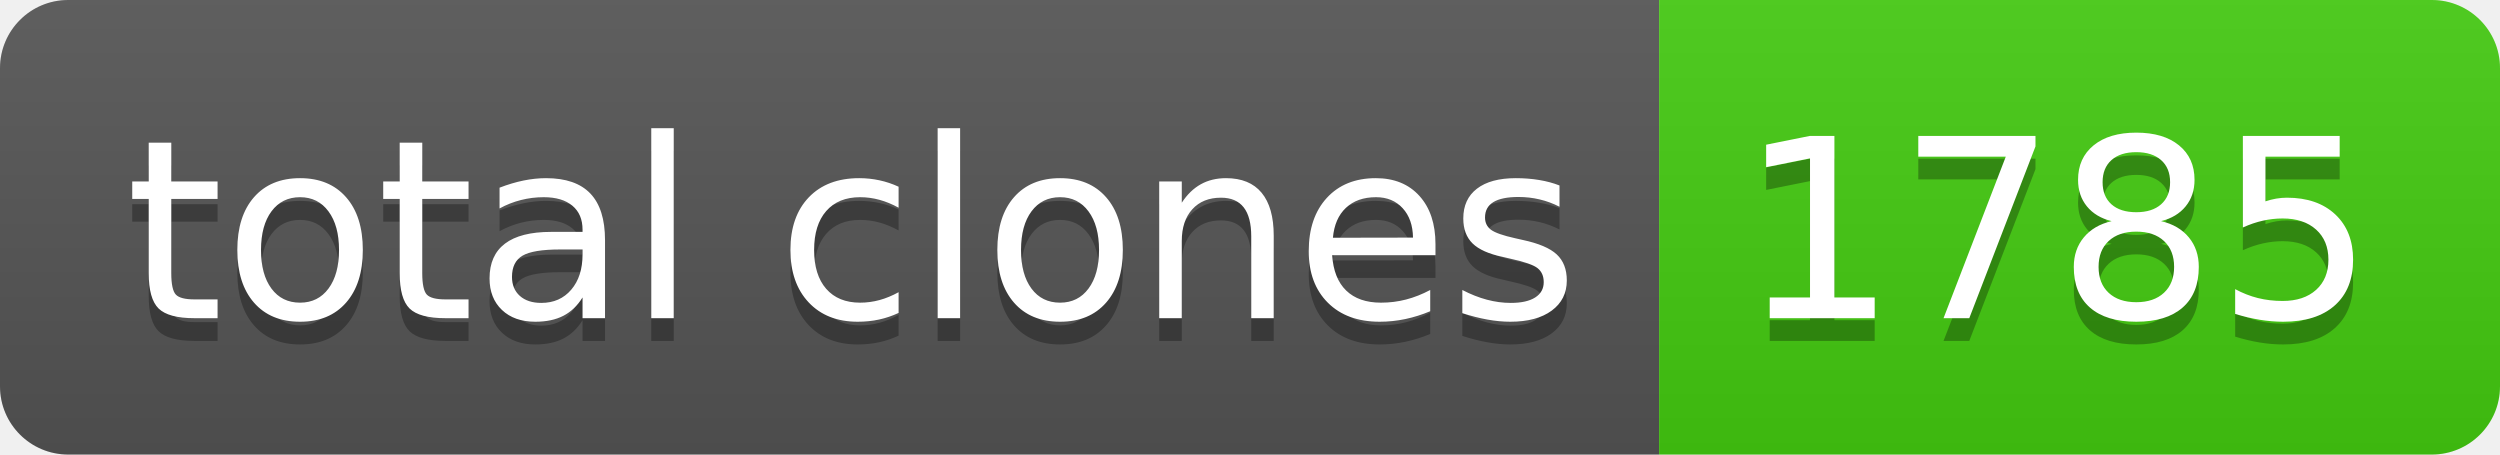
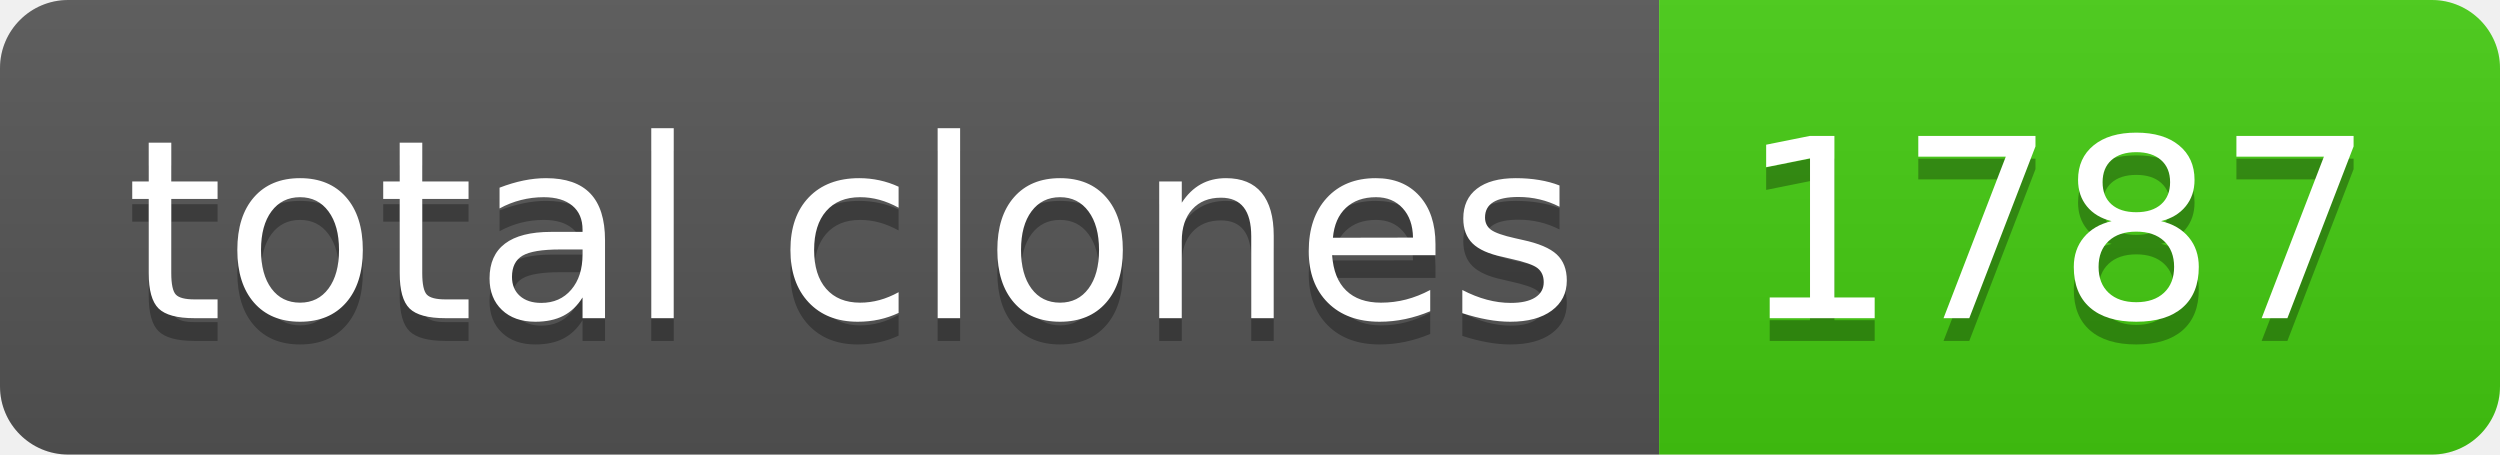
- <svg xmlns="http://www.w3.org/2000/svg" width="110" height="20" role="img" aria-label="total clones: 1785">
+ <svg xmlns="http://www.w3.org/2000/svg" width="110" height="20" role="img" aria-label="total clones: 1787">
  <linearGradient id="s" x2="0" y2="100%">
    <stop offset="0" stop-color="#bbb" stop-opacity=".1" />
    <stop offset="1" stop-opacity=".1" />
  </linearGradient>
  <clipPath id="r">
    <rect width="110" height="20" rx="3" fill="#fff" />
  </clipPath>
  <g clip-path="url(#r)">
    <rect width="73" height="20" fill="#555" />
    <rect x="73" width="37" height="20" fill="#4c1" />
    <rect width="110" height="20" fill="url(#s)" />
  </g>
  <g fill="#fff" text-anchor="middle" font-family="Verdana,Geneva,DejaVu Sans,sans-serif" text-rendering="geometricPrecision" font-size="110">
    <text aria-hidden="true" x="375" y="150" fill="#010101" fill-opacity=".3" transform="scale(.1)" textLength="630">total clones</text>
    <text x="375" y="140" transform="scale(.1)" fill="#fff" textLength="630">total clones</text>
-     <text aria-hidden="true" x="905" y="150" fill="#010101" fill-opacity=".3" transform="scale(.1)" textLength="270">1785</text>
-     <text x="905" y="140" transform="scale(.1)" fill="#fff" textLength="270">1785</text>
+     <text aria-hidden="true" x="905" y="150" fill="#010101" fill-opacity=".3" transform="scale(.1)" textLength="270">1787</text>
+     <text x="905" y="140" transform="scale(.1)" fill="#fff" textLength="270">1787</text>
  </g>
</svg>
